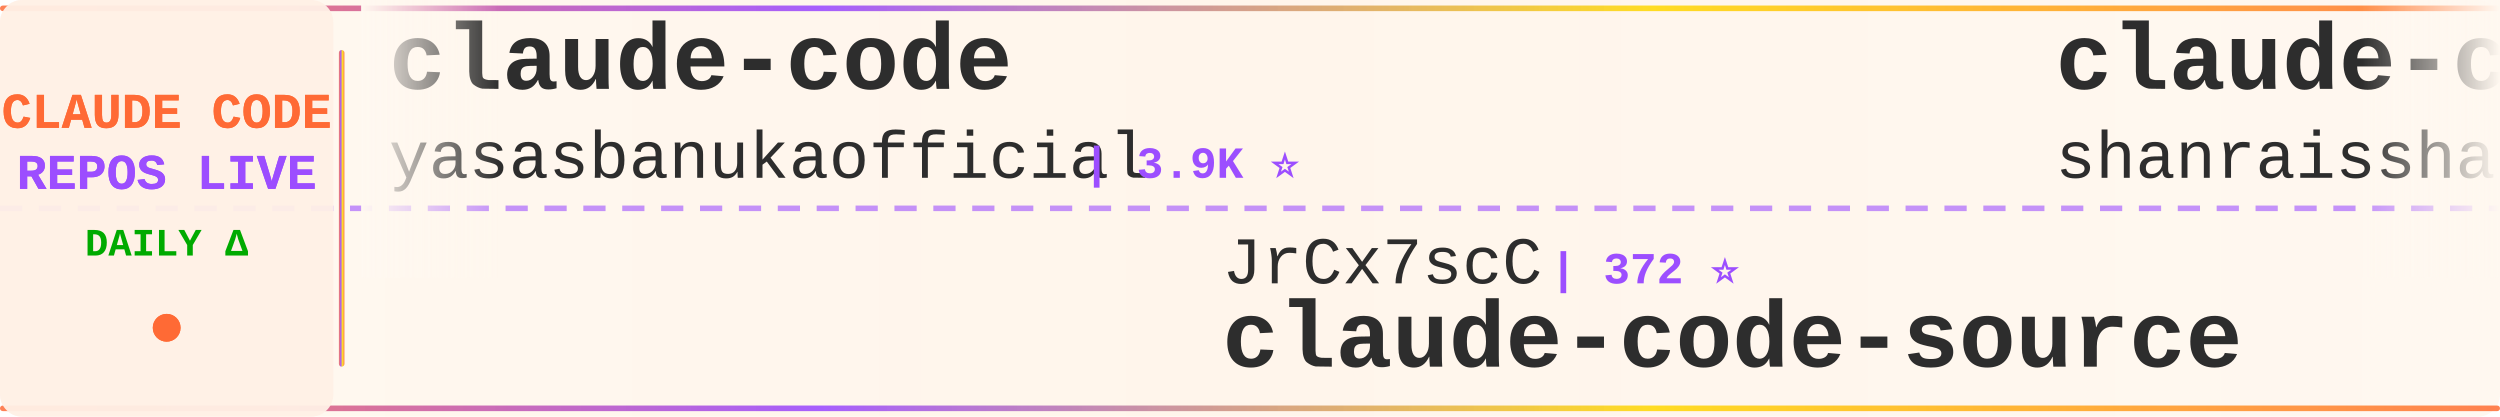
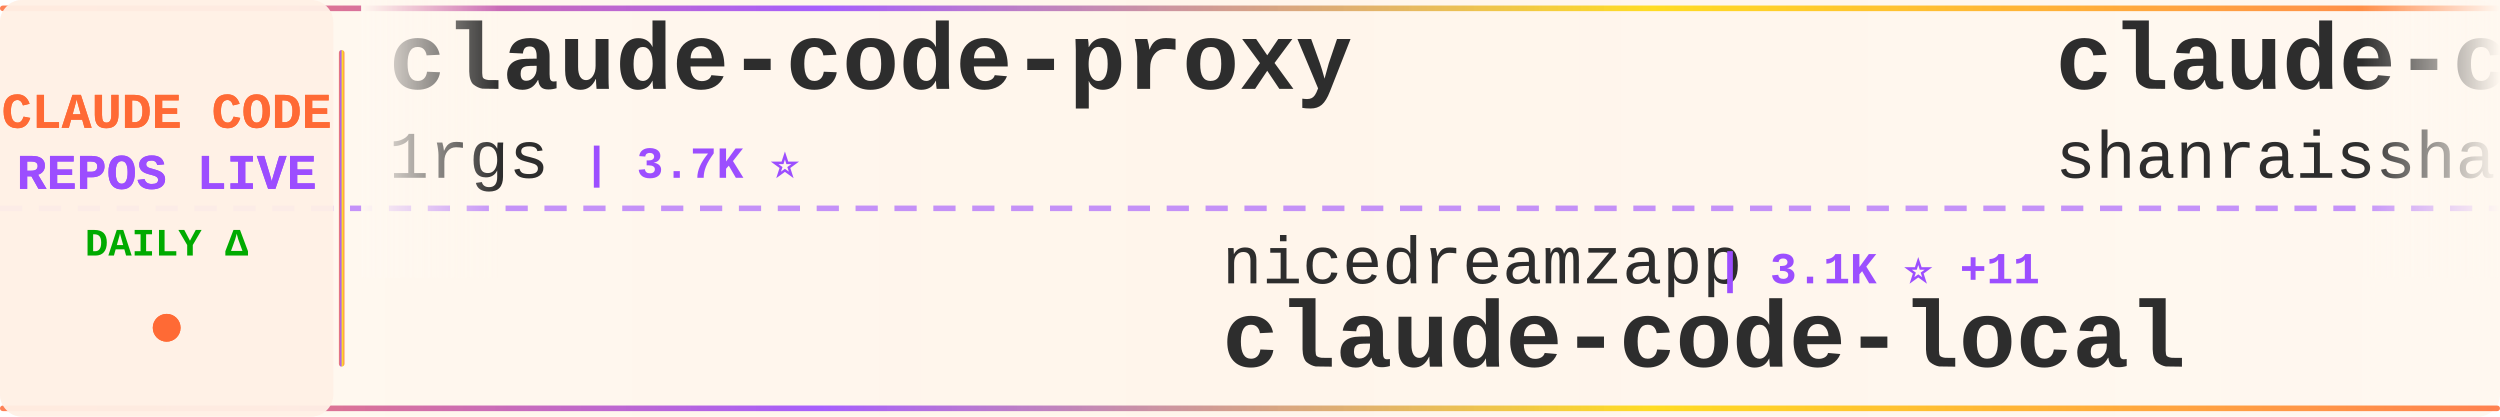
<svg xmlns="http://www.w3.org/2000/svg" width="900" height="150">
  <defs>
    <linearGradient id="tickerBg" x1="0%" y1="0%" x2="100%" y2="0%">
      <stop offset="0%" style="stop-color:#fff8f0;stop-opacity:0.98" />
      <stop offset="50%" style="stop-color:#fff5eb;stop-opacity:1" />
      <stop offset="100%" style="stop-color:#fff8f0;stop-opacity:0.98" />
    </linearGradient>
    <linearGradient id="borderGrad" x1="0%" y1="0%" x2="100%" y2="0%">
      <stop offset="0%" style="stop-color:#FF6B35;stop-opacity:0.85">
        <animate attributeName="stop-opacity" values="0.85;1;0.85" dur="2s" repeatCount="indefinite" />
      </stop>
      <stop offset="33%" style="stop-color:#9C4EFF;stop-opacity:0.9">
        <animate attributeName="stop-opacity" values="0.9;1;0.9" dur="2.2s" repeatCount="indefinite" />
      </stop>
      <stop offset="66%" style="stop-color:#FFD700;stop-opacity:0.85">
        <animate attributeName="stop-opacity" values="0.85;1;0.85" dur="1.8s" repeatCount="indefinite" />
      </stop>
      <stop offset="100%" style="stop-color:#FF6B35;stop-opacity:0.85">
        <animate attributeName="stop-opacity" values="0.85;1;0.85" dur="2s" repeatCount="indefinite" />
      </stop>
    </linearGradient>
    <filter id="textGlow">
      <feGaussianBlur stdDeviation="0.15" result="coloredBlur" />
      <feMerge>
        <feMergeNode in="coloredBlur" />
        <feMergeNode in="SourceGraphic" />
      </feMerge>
    </filter>
    <filter id="metricGlow">
      <feGaussianBlur stdDeviation="0.2" result="coloredBlur" />
      <feMerge>
        <feMergeNode in="coloredBlur" />
        <feMergeNode in="SourceGraphic" />
      </feMerge>
    </filter>
    <linearGradient id="leftFade" x1="0%" y1="0%" x2="100%" y2="0%">
      <stop offset="0%" style="stop-color:#fff8f0;stop-opacity:1" />
      <stop offset="100%" style="stop-color:#fff8f0;stop-opacity:0" />
    </linearGradient>
    <linearGradient id="rightFade" x1="0%" y1="0%" x2="100%" y2="0%">
      <stop offset="0%" style="stop-color:#fff8f0;stop-opacity:0" />
      <stop offset="100%" style="stop-color:#fff8f0;stop-opacity:1" />
    </linearGradient>
  </defs>
  <rect width="900" height="150" fill="url(#tickerBg)" rx="8" />
  <rect x="0" y="2" width="900" height="2" fill="url(#borderGrad)" rx="1" />
  <rect x="0" y="146" width="900" height="2" fill="url(#borderGrad)" rx="1" />
  <line x1="0" y1="75" x2="900" y2="75" stroke="#9C4EFF" stroke-width="2" stroke-dasharray="8 6" opacity="0.6" />
  <rect x="0" y="0" width="120" height="150" fill="#fff0e6" opacity="0.95" rx="8" />
  <text x="60" y="46" font-family="'Courier New', monospace" font-size="18" font-weight="bold" fill="#FF6B35" text-anchor="middle" filter="url(#textGlow)">
    CLAUDE CODE
  </text>
  <text x="60" y="68" font-family="'Courier New', monospace" font-size="18" font-weight="bold" fill="#9C4EFF" text-anchor="middle" filter="url(#textGlow)">
    REPOS LIVE
  </text>
  <text x="60" y="92" font-family="'Courier New', monospace" font-size="14" font-weight="bold" fill="#00aa00" text-anchor="middle">
    DAILY Δ
  </text>
  <circle cx="60" cy="118" r="5" fill="#FF6B35" filter="url(#metricGlow)">
    <animate attributeName="r" values="4;6;4" dur="1.5s" repeatCount="indefinite" />
    <animate attributeName="opacity" values="0.6;1;0.6" dur="1.5s" repeatCount="indefinite" />
  </circle>
  <rect x="122" y="18" width="2" height="114" fill="url(#borderGrad)" rx="1" />
  <clipPath id="tickerClip">
    <rect x="130" y="0" width="770" height="150" />
  </clipPath>
  <g clip-path="url(#tickerClip)">
    <g id="tickerItems">
      <animateTransform attributeName="transform" attributeType="XML" type="translate" from="0 0" to="-3000 0" dur="54s" repeatCount="indefinite" />
      <g transform="translate(0, 0)">
-         <text x="140" y="32" font-family="'Courier New', monospace" font-size="34" font-weight="bold" fill="#2d2d2d">claude-code</text>
-         <text x="140" y="64" font-family="'Courier New', monospace" font-size="24" font-weight="normal" fill="#2d2d2d" opacity="1.0">yasasbanukaofficial</text>
-         <text x="390" y="64" font-family="'Courier New', monospace" font-size="16" font-weight="bold" fill="#9C4EFF"> | 3.9K ⭐</text>
+         <text x="140" y="32" font-family="'Courier New', monospace" font-size="34" font-weight="bold" fill="#2d2d2d">claude-code-proxy</text>
+         <text x="140" y="64" font-family="'Courier New', monospace" font-size="24" font-weight="normal" fill="#2d2d2d" opacity="1.0">1rgs</text>
+         <text x="210" y="64" font-family="'Courier New', monospace" font-size="16" font-weight="bold" fill="#9C4EFF"> | 3.7K ⭐</text>
      </g>
      <g transform="translate(300, 0)">
-         <text x="140" y="102" font-family="'Courier New', monospace" font-size="24" font-weight="normal" fill="#2d2d2d" opacity="1.0">JrCx7scC</text>
-         <text x="258" y="102" font-family="'Courier New', monospace" font-size="16" font-weight="bold" fill="#9C4EFF"> | 372 ⭐</text>
-         <text x="140" y="132" font-family="'Courier New', monospace" font-size="34" font-weight="bold" fill="#2d2d2d">claude-code-source</text>
+         <text x="140" y="102" font-family="'Courier New', monospace" font-size="24" font-weight="normal" fill="#2d2d2d" opacity="1.0">nicedreamzapp</text>
+         <text x="318" y="102" font-family="'Courier New', monospace" font-size="16" font-weight="bold" fill="#9C4EFF"> | 3.1K ⭐ +11</text>
+         <text x="140" y="132" font-family="'Courier New', monospace" font-size="34" font-weight="bold" fill="#2d2d2d">claude-code-local</text>
      </g>
      <g transform="translate(600, 0)">
        <text x="140" y="32" font-family="'Courier New', monospace" font-size="34" font-weight="bold" fill="#2d2d2d">claude-code-best-practic...</text>
        <text x="140" y="64" font-family="'Courier New', monospace" font-size="24" font-weight="normal" fill="#2d2d2d" opacity="1.0">shanraisshan</text>
-         <text x="306" y="64" font-family="'Courier New', monospace" font-size="16" font-weight="bold" fill="#9C4EFF"> | 64.0K ⭐ +12</text>
+         <text x="306" y="64" font-family="'Courier New', monospace" font-size="16" font-weight="bold" fill="#9C4EFF"> | 64.0K ⭐ +17</text>
      </g>
      <g transform="translate(900, 0)">
-         <text x="140" y="102" font-family="'Courier New', monospace" font-size="24" font-weight="normal" fill="#2d2d2d" opacity="1.0">simonw</text>
-         <text x="234" y="102" font-family="'Courier New', monospace" font-size="16" font-weight="bold" fill="#9C4EFF"> | 1.7K ⭐</text>
-         <text x="140" y="132" font-family="'Courier New', monospace" font-size="34" font-weight="bold" fill="#2d2d2d">claude-code-transcripts</text>
+         <text x="140" y="102" font-family="'Courier New', monospace" font-size="24" font-weight="normal" fill="#2d2d2d" opacity="1.0">ponponon</text>
+         <text x="258" y="102" font-family="'Courier New', monospace" font-size="16" font-weight="bold" fill="#9C4EFF"> | 2.3K ⭐</text>
+         <text x="140" y="132" font-family="'Courier New', monospace" font-size="34" font-weight="bold" fill="#2d2d2d">claude_code_src</text>
      </g>
      <g transform="translate(1200, 0)">
-         <text x="140" y="32" font-family="'Courier New', monospace" font-size="34" font-weight="bold" fill="#2d2d2d">claude-code-prompts</text>
-         <text x="140" y="64" font-family="'Courier New', monospace" font-size="24" font-weight="normal" fill="#2d2d2d" opacity="1.0">repowise-dev</text>
-         <text x="306" y="64" font-family="'Courier New', monospace" font-size="16" font-weight="bold" fill="#9C4EFF"> | 1.2K ⭐</text>
+         <text x="140" y="32" font-family="'Courier New', monospace" font-size="34" font-weight="bold" fill="#2d2d2d">awesome-claude-code-tool...</text>
+         <text x="140" y="64" font-family="'Courier New', monospace" font-size="24" font-weight="normal" fill="#2d2d2d" opacity="1.0">rohitg00</text>
+         <text x="258" y="64" font-family="'Courier New', monospace" font-size="16" font-weight="bold" fill="#9C4EFF"> | 2.4K ⭐ +1</text>
      </g>
      <g transform="translate(1500, 0)">
-         <text x="140" y="102" font-family="'Courier New', monospace" font-size="24" font-weight="normal" fill="#2d2d2d" opacity="1.0">codeaashu</text>
-         <text x="270" y="102" font-family="'Courier New', monospace" font-size="16" font-weight="bold" fill="#9C4EFF"> | 3.2K ⭐ +2</text>
+         <text x="140" y="102" font-family="'Courier New', monospace" font-size="24" font-weight="normal" fill="#2d2d2d" opacity="1.0">Onewon</text>
+         <text x="234" y="102" font-family="'Courier New', monospace" font-size="16" font-weight="bold" fill="#9C4EFF"> | 180 ⭐</text>
        <text x="140" y="132" font-family="'Courier New', monospace" font-size="34" font-weight="bold" fill="#2d2d2d">claude-code</text>
      </g>
      <g transform="translate(1800, 0)">
-         <text x="140" y="32" font-family="'Courier New', monospace" font-size="34" font-weight="bold" fill="#2d2d2d">claude-code</text>
-         <text x="140" y="64" font-family="'Courier New', monospace" font-size="24" font-weight="normal" fill="#2d2d2d" opacity="1.0">lowcortisolprogrammer</text>
-         <text x="414" y="64" font-family="'Courier New', monospace" font-size="16" font-weight="bold" fill="#9C4EFF"> | 172 ⭐</text>
+         <text x="140" y="32" font-family="'Courier New', monospace" font-size="34" font-weight="bold" fill="#2d2d2d">Open-ClaudeCode</text>
+         <text x="140" y="64" font-family="'Courier New', monospace" font-size="24" font-weight="normal" fill="#2d2d2d" opacity="1.0">LING71671</text>
+         <text x="270" y="64" font-family="'Courier New', monospace" font-size="16" font-weight="bold" fill="#9C4EFF"> | 933 ⭐</text>
      </g>
      <g transform="translate(2100, 0)">
-         <text x="140" y="102" font-family="'Courier New', monospace" font-size="24" font-weight="normal" fill="#2d2d2d" opacity="1.0">AICoderTudou</text>
-         <text x="306" y="102" font-family="'Courier New', monospace" font-size="16" font-weight="bold" fill="#9C4EFF"> | 497 ⭐</text>
-         <text x="140" y="132" font-family="'Courier New', monospace" font-size="34" font-weight="bold" fill="#2d2d2d">claude-code-tudou</text>
+         <text x="140" y="102" font-family="'Courier New', monospace" font-size="24" font-weight="normal" fill="#2d2d2d" opacity="1.0">wanshuiyin</text>
+         <text x="282" y="102" font-family="'Courier New', monospace" font-size="16" font-weight="bold" fill="#9C4EFF"> | 14.3K ⭐ +17</text>
+         <text x="140" y="132" font-family="'Courier New', monospace" font-size="34" font-weight="bold" fill="#2d2d2d">Auto-claude-code-researc...</text>
      </g>
      <g transform="translate(2400, 0)">
-         <text x="140" y="32" font-family="'Courier New', monospace" font-size="34" font-weight="bold" fill="#2d2d2d">claude-code</text>
-         <text x="140" y="64" font-family="'Courier New', monospace" font-size="24" font-weight="normal" fill="#2d2d2d" opacity="1.0">freestylefly</text>
-         <text x="306" y="64" font-family="'Courier New', monospace" font-size="16" font-weight="bold" fill="#9C4EFF"> | 128 ⭐</text>
+         <text x="140" y="32" font-family="'Courier New', monospace" font-size="34" font-weight="bold" fill="#2d2d2d">claude-code-ultimate-gui...</text>
+         <text x="140" y="64" font-family="'Courier New', monospace" font-size="24" font-weight="normal" fill="#2d2d2d" opacity="1.0">FlorianBruniaux</text>
+         <text x="342" y="64" font-family="'Courier New', monospace" font-size="16" font-weight="bold" fill="#9C4EFF"> | 5.7K ⭐ +1</text>
      </g>
      <g transform="translate(2700, 0)">
-         <text x="140" y="102" font-family="'Courier New', monospace" font-size="24" font-weight="normal" fill="#2d2d2d" opacity="1.0">feiskyer</text>
-         <text x="258" y="102" font-family="'Courier New', monospace" font-size="16" font-weight="bold" fill="#9C4EFF"> | 1.6K ⭐ +1</text>
-         <text x="140" y="132" font-family="'Courier New', monospace" font-size="34" font-weight="bold" fill="#2d2d2d">claude-code-settings</text>
+         <text x="140" y="102" font-family="'Courier New', monospace" font-size="24" font-weight="normal" fill="#2d2d2d" opacity="1.0">anthropics</text>
+         <text x="282" y="102" font-family="'Courier New', monospace" font-size="16" font-weight="bold" fill="#9C4EFF"> | 166.4K ⭐ +72</text>
+         <text x="140" y="132" font-family="'Courier New', monospace" font-size="34" font-weight="bold" fill="#2d2d2d">skills</text>
      </g>
      <g transform="translate(3000, 0)">
-         <text x="140" y="32" font-family="'Courier New', monospace" font-size="34" font-weight="bold" fill="#2d2d2d">claude-code</text>
-         <text x="140" y="64" font-family="'Courier New', monospace" font-size="24" font-weight="normal" fill="#2d2d2d" opacity="1.0">yasasbanukaofficial</text>
-         <text x="390" y="64" font-family="'Courier New', monospace" font-size="16" font-weight="bold" fill="#9C4EFF"> | 3.9K ⭐</text>
+         <text x="140" y="32" font-family="'Courier New', monospace" font-size="34" font-weight="bold" fill="#2d2d2d">claude-code-proxy</text>
+         <text x="140" y="64" font-family="'Courier New', monospace" font-size="24" font-weight="normal" fill="#2d2d2d" opacity="1.0">1rgs</text>
+         <text x="210" y="64" font-family="'Courier New', monospace" font-size="16" font-weight="bold" fill="#9C4EFF"> | 3.7K ⭐</text>
      </g>
      <g transform="translate(3300, 0)">
-         <text x="140" y="102" font-family="'Courier New', monospace" font-size="24" font-weight="normal" fill="#2d2d2d" opacity="1.0">JrCx7scC</text>
-         <text x="258" y="102" font-family="'Courier New', monospace" font-size="16" font-weight="bold" fill="#9C4EFF"> | 372 ⭐</text>
-         <text x="140" y="132" font-family="'Courier New', monospace" font-size="34" font-weight="bold" fill="#2d2d2d">claude-code-source</text>
+         <text x="140" y="102" font-family="'Courier New', monospace" font-size="24" font-weight="normal" fill="#2d2d2d" opacity="1.0">nicedreamzapp</text>
+         <text x="318" y="102" font-family="'Courier New', monospace" font-size="16" font-weight="bold" fill="#9C4EFF"> | 3.1K ⭐ +11</text>
+         <text x="140" y="132" font-family="'Courier New', monospace" font-size="34" font-weight="bold" fill="#2d2d2d">claude-code-local</text>
      </g>
      <g transform="translate(3600, 0)">
        <text x="140" y="32" font-family="'Courier New', monospace" font-size="34" font-weight="bold" fill="#2d2d2d">claude-code-best-practic...</text>
        <text x="140" y="64" font-family="'Courier New', monospace" font-size="24" font-weight="normal" fill="#2d2d2d" opacity="1.0">shanraisshan</text>
-         <text x="306" y="64" font-family="'Courier New', monospace" font-size="16" font-weight="bold" fill="#9C4EFF"> | 64.0K ⭐ +12</text>
+         <text x="306" y="64" font-family="'Courier New', monospace" font-size="16" font-weight="bold" fill="#9C4EFF"> | 64.0K ⭐ +17</text>
      </g>
      <g transform="translate(3900, 0)">
-         <text x="140" y="102" font-family="'Courier New', monospace" font-size="24" font-weight="normal" fill="#2d2d2d" opacity="1.0">simonw</text>
-         <text x="234" y="102" font-family="'Courier New', monospace" font-size="16" font-weight="bold" fill="#9C4EFF"> | 1.7K ⭐</text>
-         <text x="140" y="132" font-family="'Courier New', monospace" font-size="34" font-weight="bold" fill="#2d2d2d">claude-code-transcripts</text>
+         <text x="140" y="102" font-family="'Courier New', monospace" font-size="24" font-weight="normal" fill="#2d2d2d" opacity="1.0">ponponon</text>
+         <text x="258" y="102" font-family="'Courier New', monospace" font-size="16" font-weight="bold" fill="#9C4EFF"> | 2.3K ⭐</text>
+         <text x="140" y="132" font-family="'Courier New', monospace" font-size="34" font-weight="bold" fill="#2d2d2d">claude_code_src</text>
      </g>
    </g>
  </g>
  <rect x="130" y="0" width="50" height="100" fill="url(#leftFade)" />
  <rect x="850" y="0" width="50" height="100" fill="url(#rightFade)" />
</svg>
